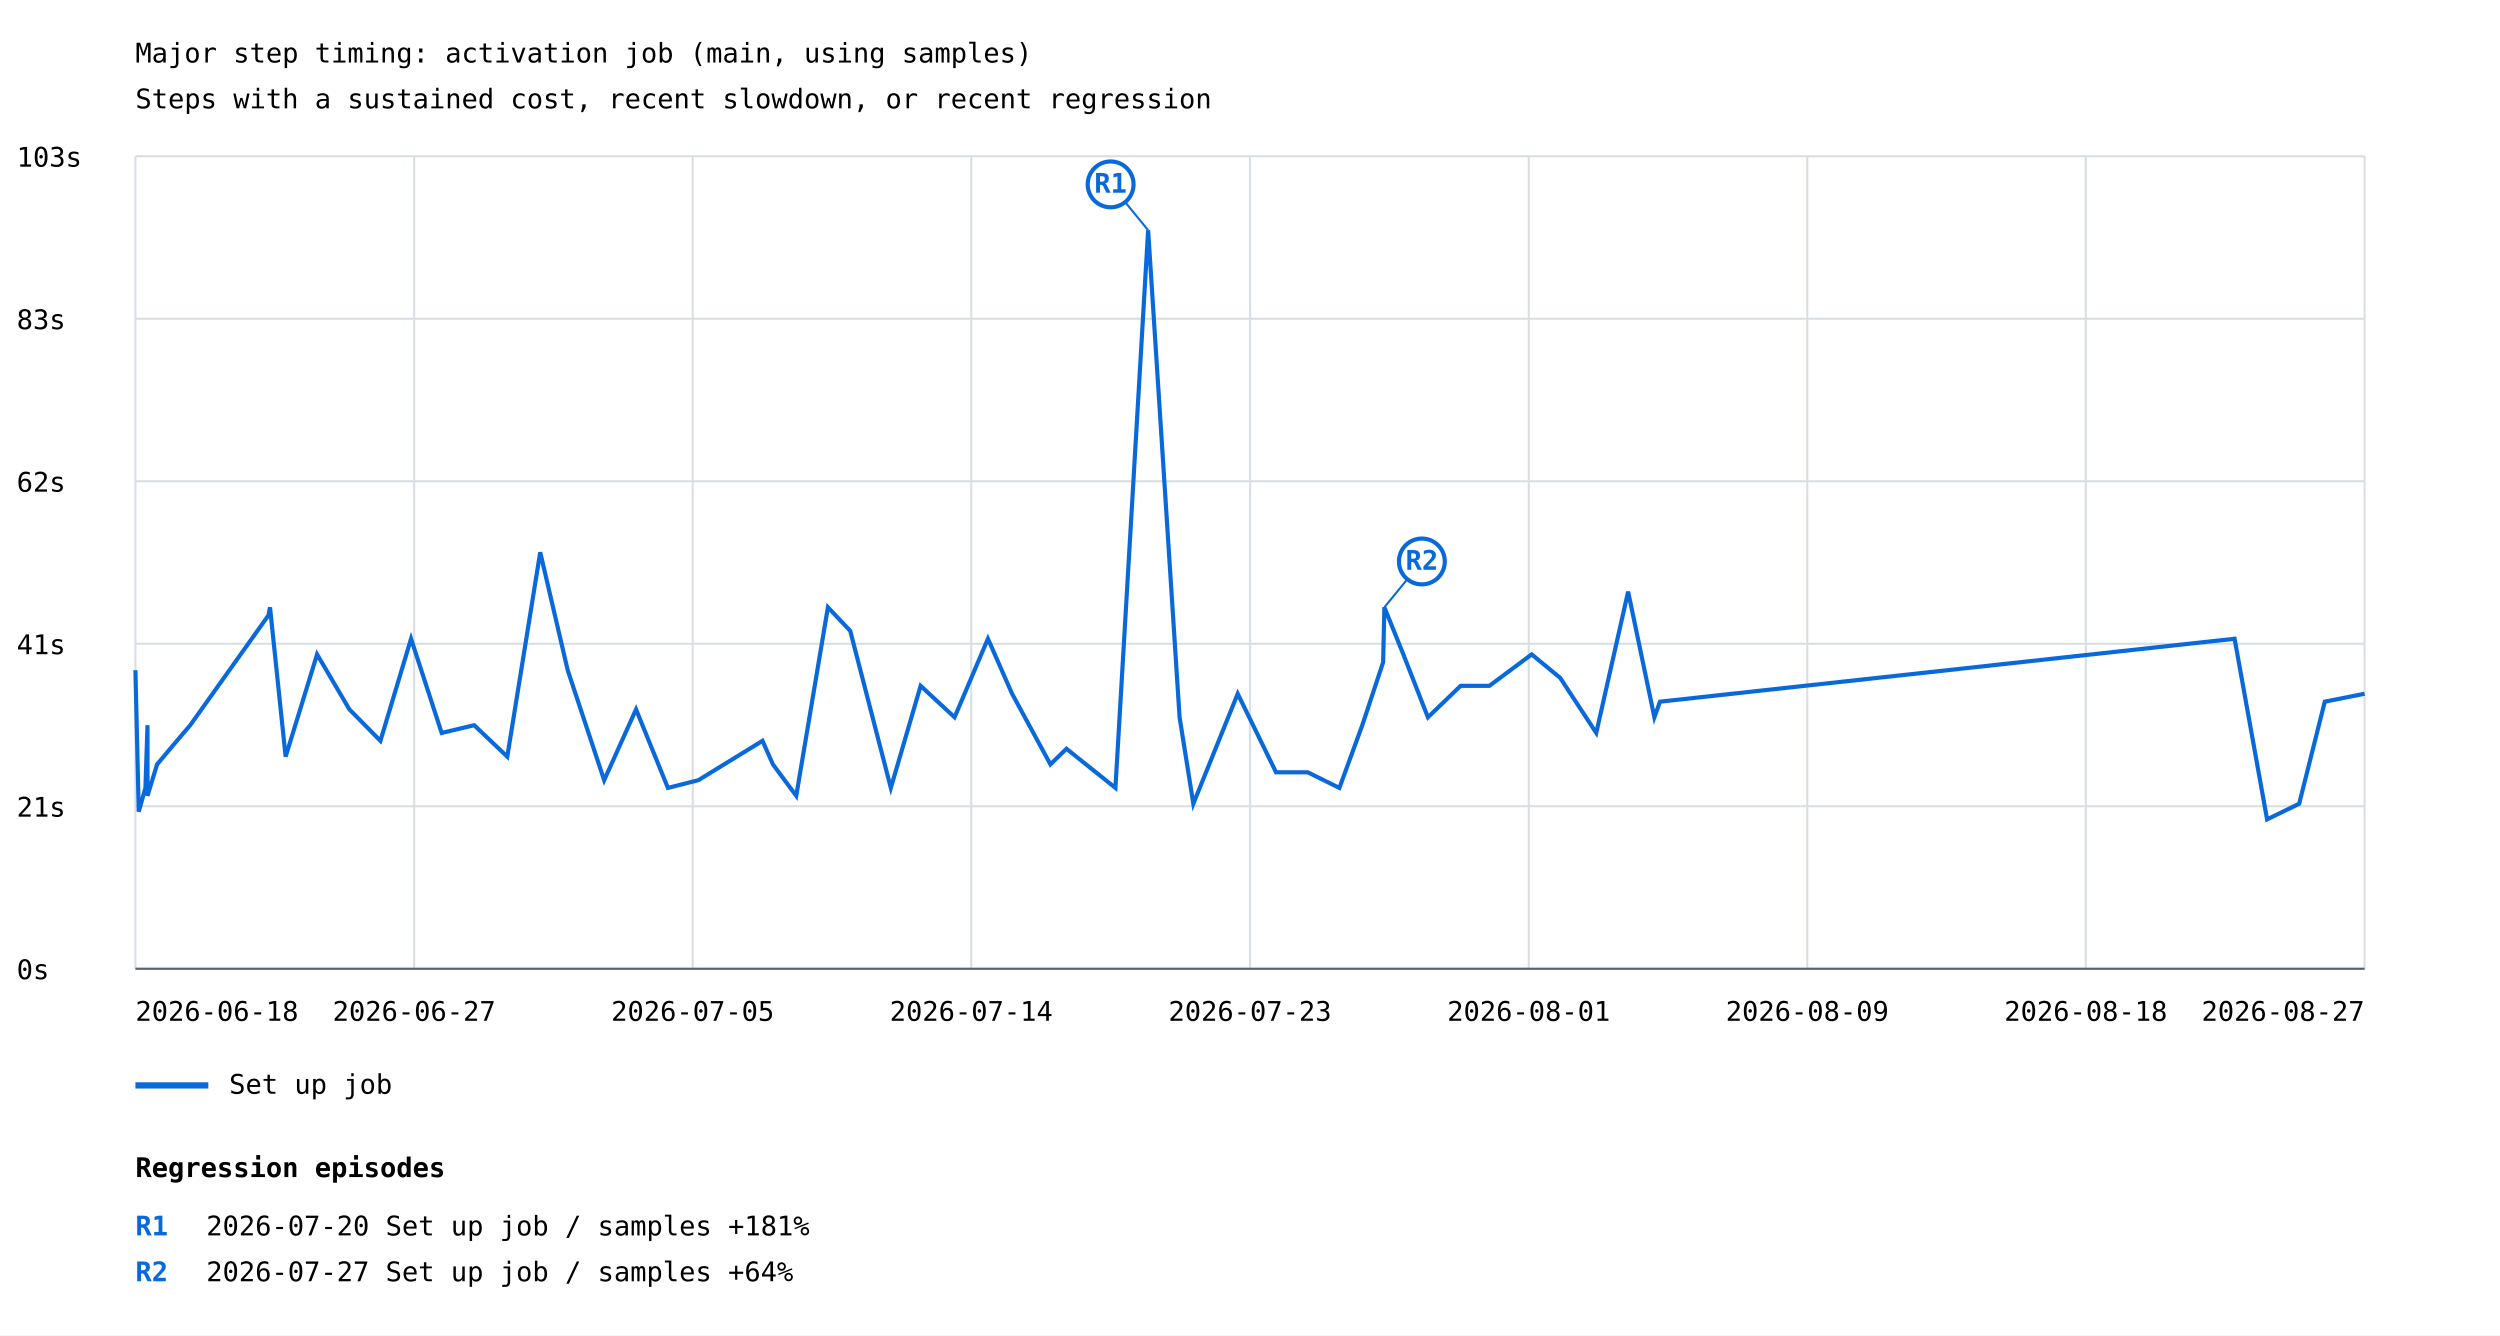
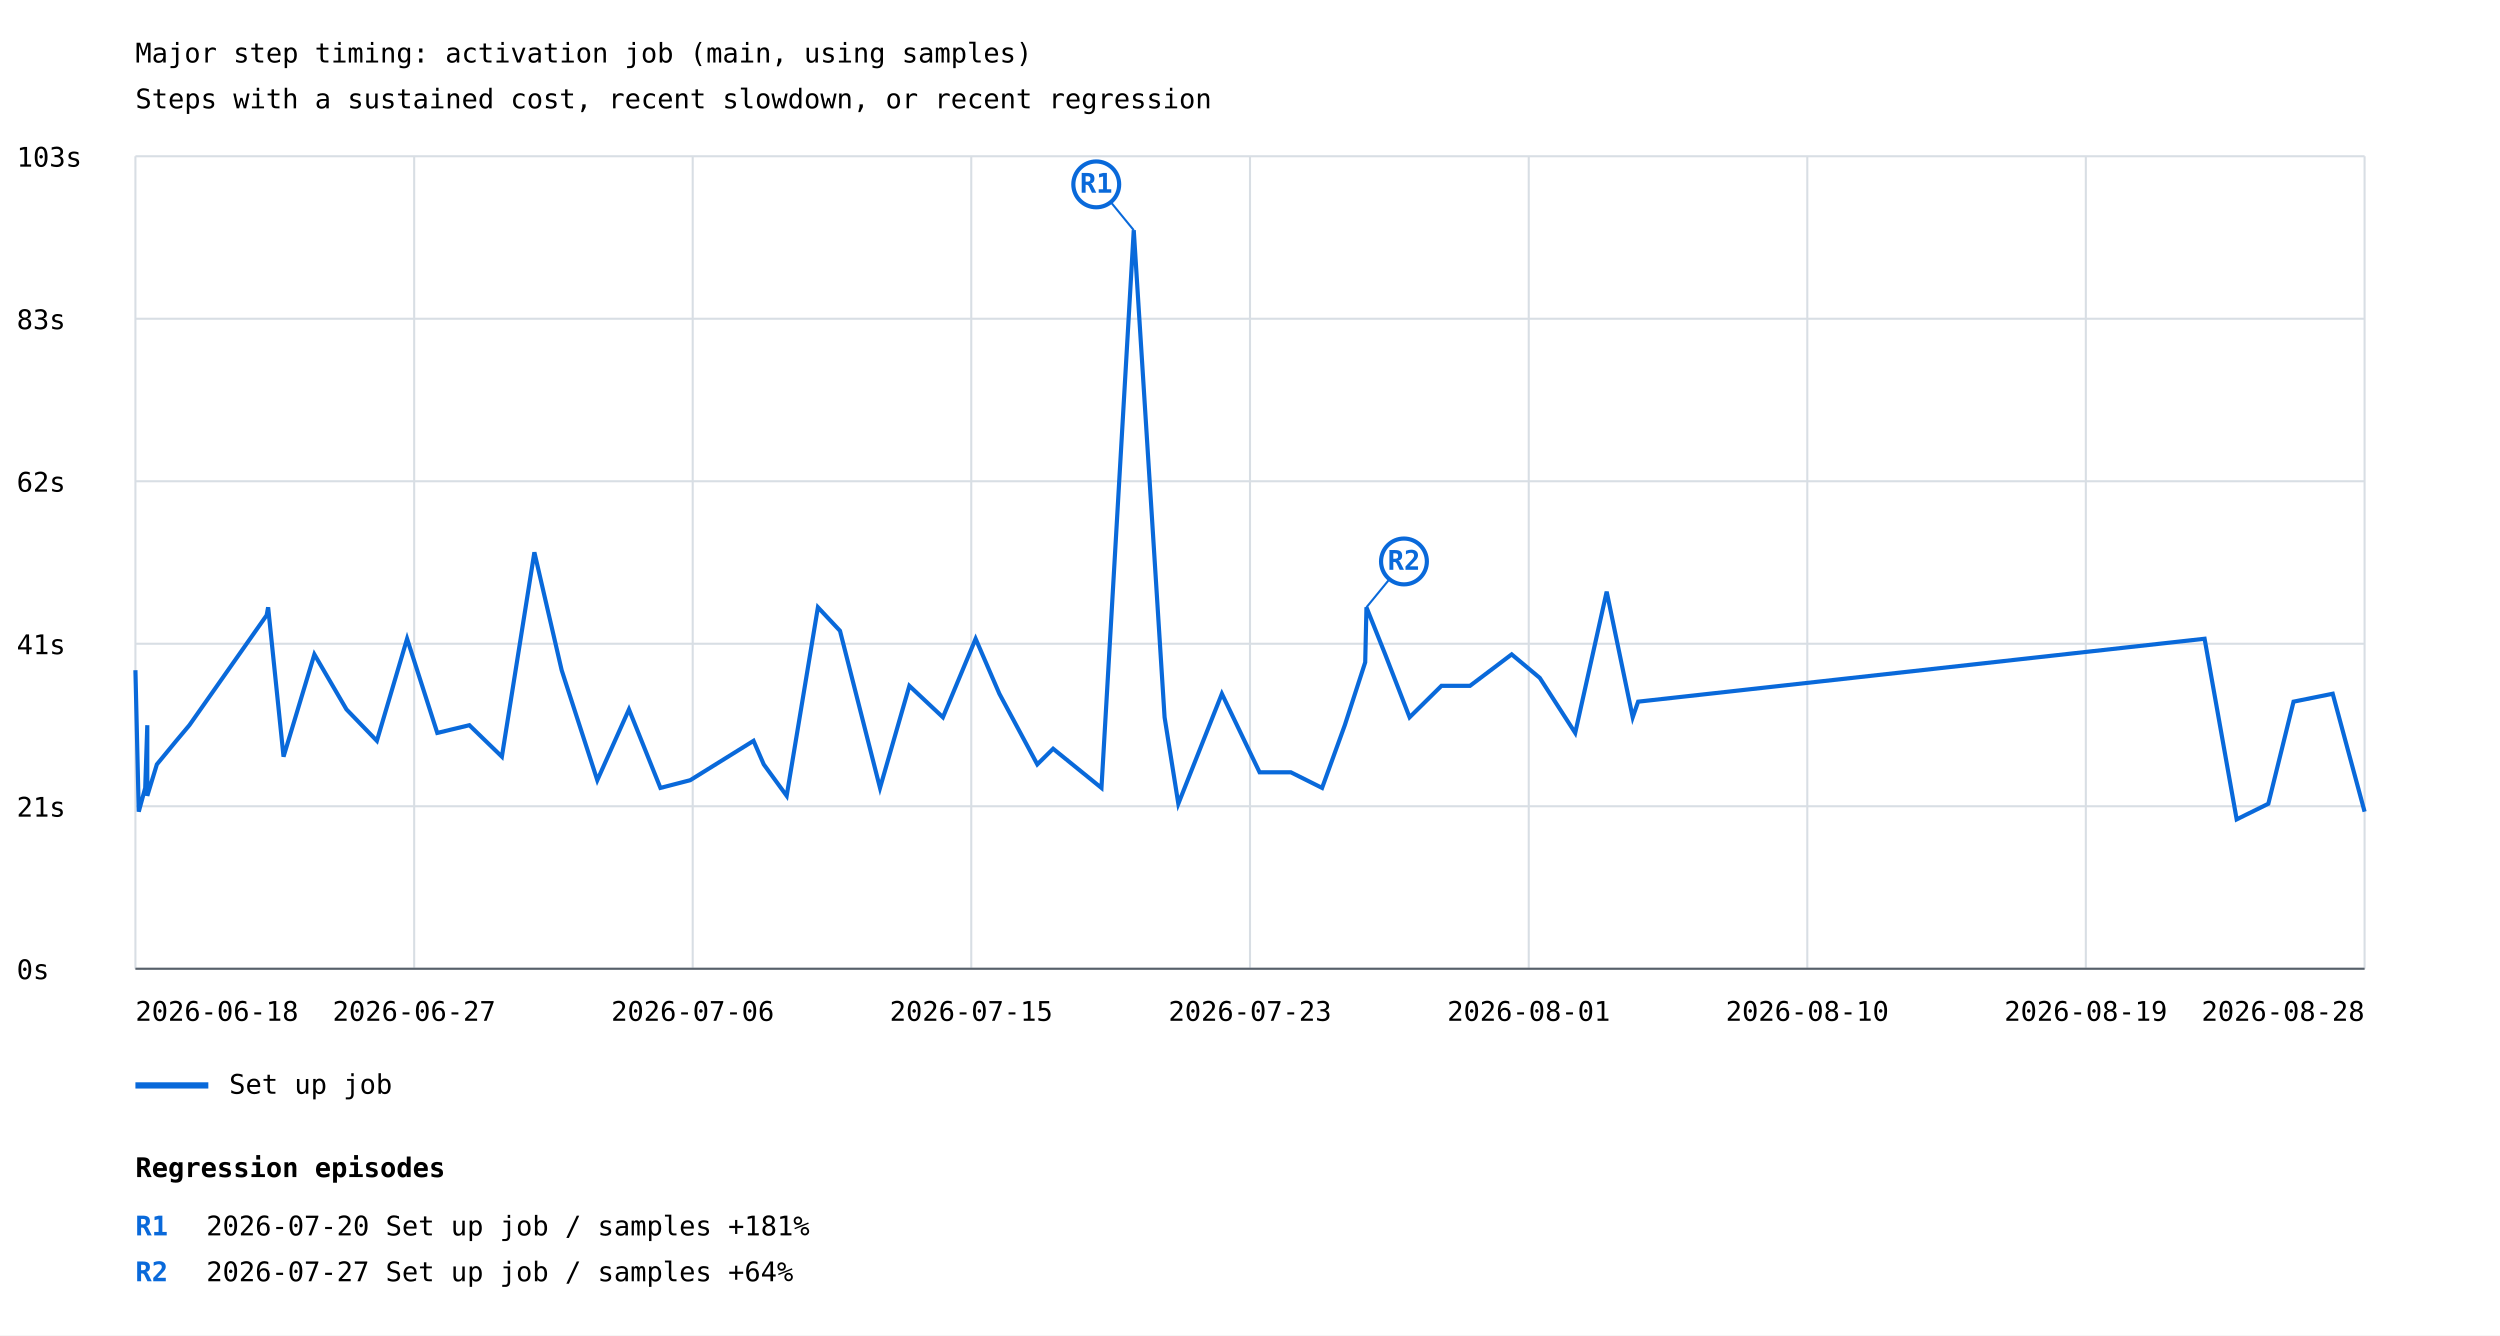
<svg xmlns="http://www.w3.org/2000/svg" width="1200" height="641" viewBox="0 0 1200 641">
  <rect width="100%" height="100%" fill="white" />
  <style>text{font-family:ui-monospace,monospace;font-size:13px}.axis{stroke:#57606a;stroke-width:1}.grid{stroke:#d8dee4;stroke-width:1}</style>
  <text x="65" y="30" font-size="20">Major step timing: activation job (main, using samples)</text>
  <text x="65" y="52">Steps with a sustained cost, recent slowdown, or recent regression</text>
  <line class="grid" x1="65" y1="465.0" x2="1135" y2="465.0" />
  <text x="8" y="470.0">0s</text>
  <line class="grid" x1="65" y1="387.0" x2="1135" y2="387.0" />
  <text x="8" y="392.0">21s</text>
  <line class="grid" x1="65" y1="309.0" x2="1135" y2="309.0" />
  <text x="8" y="314.0">41s</text>
  <line class="grid" x1="65" y1="231.0" x2="1135" y2="231.0" />
  <text x="8" y="236.0">62s</text>
  <line class="grid" x1="65" y1="153.0" x2="1135" y2="153.0" />
  <text x="8" y="158.0">83s</text>
  <line class="grid" x1="65" y1="75.0" x2="1135" y2="75.0" />
  <text x="8" y="80.0">103s</text>
  <line class="grid" x1="65.0" y1="75" x2="65.0" y2="465" />
  <line class="grid" x1="198.8" y1="75" x2="198.8" y2="465" />
  <line class="grid" x1="332.5" y1="75" x2="332.5" y2="465" />
  <line class="grid" x1="466.2" y1="75" x2="466.2" y2="465" />
  <line class="grid" x1="600.0" y1="75" x2="600.0" y2="465" />
  <line class="grid" x1="733.8" y1="75" x2="733.8" y2="465" />
  <line class="grid" x1="867.5" y1="75" x2="867.5" y2="465" />
  <line class="grid" x1="1001.2" y1="75" x2="1001.2" y2="465" />
  <line class="grid" x1="1135.0" y1="75" x2="1135.0" y2="465" />
-   <polyline points="65.0,321.7 66.6,389.6 69.8,378.2 70.8,348.1 70.8,382.0 75.4,366.9 84.9,355.6 91.3,348.1 128.9,295.3 129.6,291.5 137.1,363.2 152.2,314.1 167.7,340.5 182.6,355.6 197.3,306.6 212.0,351.8 227.6,348.1 243.5,363.2 259.3,265.1 272.5,321.7 290.0,374.5 305.3,340.5 320.6,378.2 335.2,374.5 366.0,355.6 371.0,366.9 382.2,382.0 397.4,291.5 408.1,302.8 427.6,378.2 441.9,329.2 458.2,344.3 474.2,306.6 485.8,333.0 504.2,366.9 511.9,359.4 535.4,378.2 551.1,110.5 566.2,344.3 572.8,385.8 594.1,333.0 612.5,370.7 627.7,370.7 642.9,378.2 653.9,348.1 663.9,317.9 664.5,291.5 673.6,314.1 685.4,344.3 701.1,329.2 714.9,329.2 735.2,314.1 748.9,325.4 766.2,351.8 781.5,284.0 794.1,344.3 796.8,336.8 1072.6,306.6 1088.2,393.3 1103.6,385.8 1115.9,336.8 1135.0,333.0" fill="none" stroke="#0969da" stroke-width="2" />
-   <line x1="551.1" y1="110.5" x2="533.1" y2="88.5" stroke="#0969da" stroke-width="1" />
-   <circle cx="533.1" cy="88.5" r="11" fill="white" stroke="#0969da" stroke-width="2" />
-   <text x="533.1" y="92.5" fill="#0969da" font-size="10" font-weight="bold" text-anchor="middle">R1</text>
-   <line x1="664.5" y1="291.5" x2="682.5" y2="269.5" stroke="#0969da" stroke-width="1" />
-   <circle cx="682.5" cy="269.5" r="11" fill="white" stroke="#0969da" stroke-width="2" />
-   <text x="682.5" y="273.5" fill="#0969da" font-size="10" font-weight="bold" text-anchor="middle">R2</text>
+   <polyline points="65.0,321.7 66.6,389.6 69.7,378.2 70.7,348.1 70.7,382.0 75.3,366.9 84.6,355.6 90.9,348.1 128.0,295.3 128.7,291.5 136.1,363.2 150.9,314.1 166.3,340.5 180.9,355.6 195.4,306.6 209.9,351.8 225.3,348.1 240.9,363.2 256.5,265.1 269.6,321.7 286.7,374.5 301.9,340.5 317.0,378.2 331.3,374.5 361.7,355.6 366.6,366.9 377.6,382.0 392.6,291.5 403.2,302.8 422.4,378.2 436.5,329.2 452.6,344.3 468.3,306.6 479.7,333.0 497.9,366.9 505.5,359.4 528.7,378.2 544.2,110.5 559.0,344.3 565.6,385.8 586.5,333.0 604.6,370.7 619.6,370.7 634.6,378.2 645.5,348.1 655.3,317.9 655.9,291.5 664.9,314.1 676.6,344.3 691.9,329.2 705.6,329.2 725.6,314.1 739.1,325.4 756.1,351.8 771.2,284.0 783.7,344.3 786.3,336.8 1058.2,306.6 1073.6,393.3 1088.8,385.8 1100.9,336.8 1119.7,333.0 1135.0,389.6" fill="none" stroke="#0969da" stroke-width="2" />
+   <line x1="544.2" y1="110.5" x2="526.2" y2="88.5" stroke="#0969da" stroke-width="1" />
+   <circle cx="526.2" cy="88.5" r="11" fill="white" stroke="#0969da" stroke-width="2" />
+   <text x="526.2" y="92.5" fill="#0969da" font-size="10" font-weight="bold" text-anchor="middle">R1</text>
+   <line x1="655.9" y1="291.5" x2="673.9" y2="269.5" stroke="#0969da" stroke-width="1" />
+   <circle cx="673.9" cy="269.5" r="11" fill="white" stroke="#0969da" stroke-width="2" />
+   <text x="673.9" y="273.5" fill="#0969da" font-size="10" font-weight="bold" text-anchor="middle">R2</text>
  <line x1="65" y1="521" x2="100" y2="521" stroke="#0969da" stroke-width="3" />
  <text x="110" y="525">Set up job</text>
  <text x="65.0" y="490" text-anchor="start">2026-06-18</text>
  <text x="198.8" y="490" text-anchor="middle">2026-06-27</text>
-   <text x="332.5" y="490" text-anchor="middle">2026-07-05</text>
-   <text x="466.2" y="490" text-anchor="middle">2026-07-14</text>
+   <text x="332.5" y="490" text-anchor="middle">2026-07-06</text>
+   <text x="466.2" y="490" text-anchor="middle">2026-07-15</text>
  <text x="600.0" y="490" text-anchor="middle">2026-07-23</text>
  <text x="733.8" y="490" text-anchor="middle">2026-08-01</text>
-   <text x="867.5" y="490" text-anchor="middle">2026-08-09</text>
-   <text x="1001.2" y="490" text-anchor="middle">2026-08-18</text>
-   <text x="1135.0" y="490" text-anchor="end">2026-08-27</text>
+   <text x="867.5" y="490" text-anchor="middle">2026-08-10</text>
+   <text x="1001.2" y="490" text-anchor="middle">2026-08-19</text>
+   <text x="1135.0" y="490" text-anchor="end">2026-08-28</text>
  <line class="axis" x1="65" y1="465" x2="1135" y2="465" />
  <text x="65" y="565" font-size="16" font-weight="bold">Regression episodes</text>
  <text x="65" y="593" fill="#0969da" font-weight="bold">R1</text>
  <text x="99" y="593">2026-07-20  Set up job / samples  +181%</text>
  <text x="65" y="615" fill="#0969da" font-weight="bold">R2</text>
  <text x="99" y="615">2026-07-27  Set up job / samples  +64%</text>
</svg>
